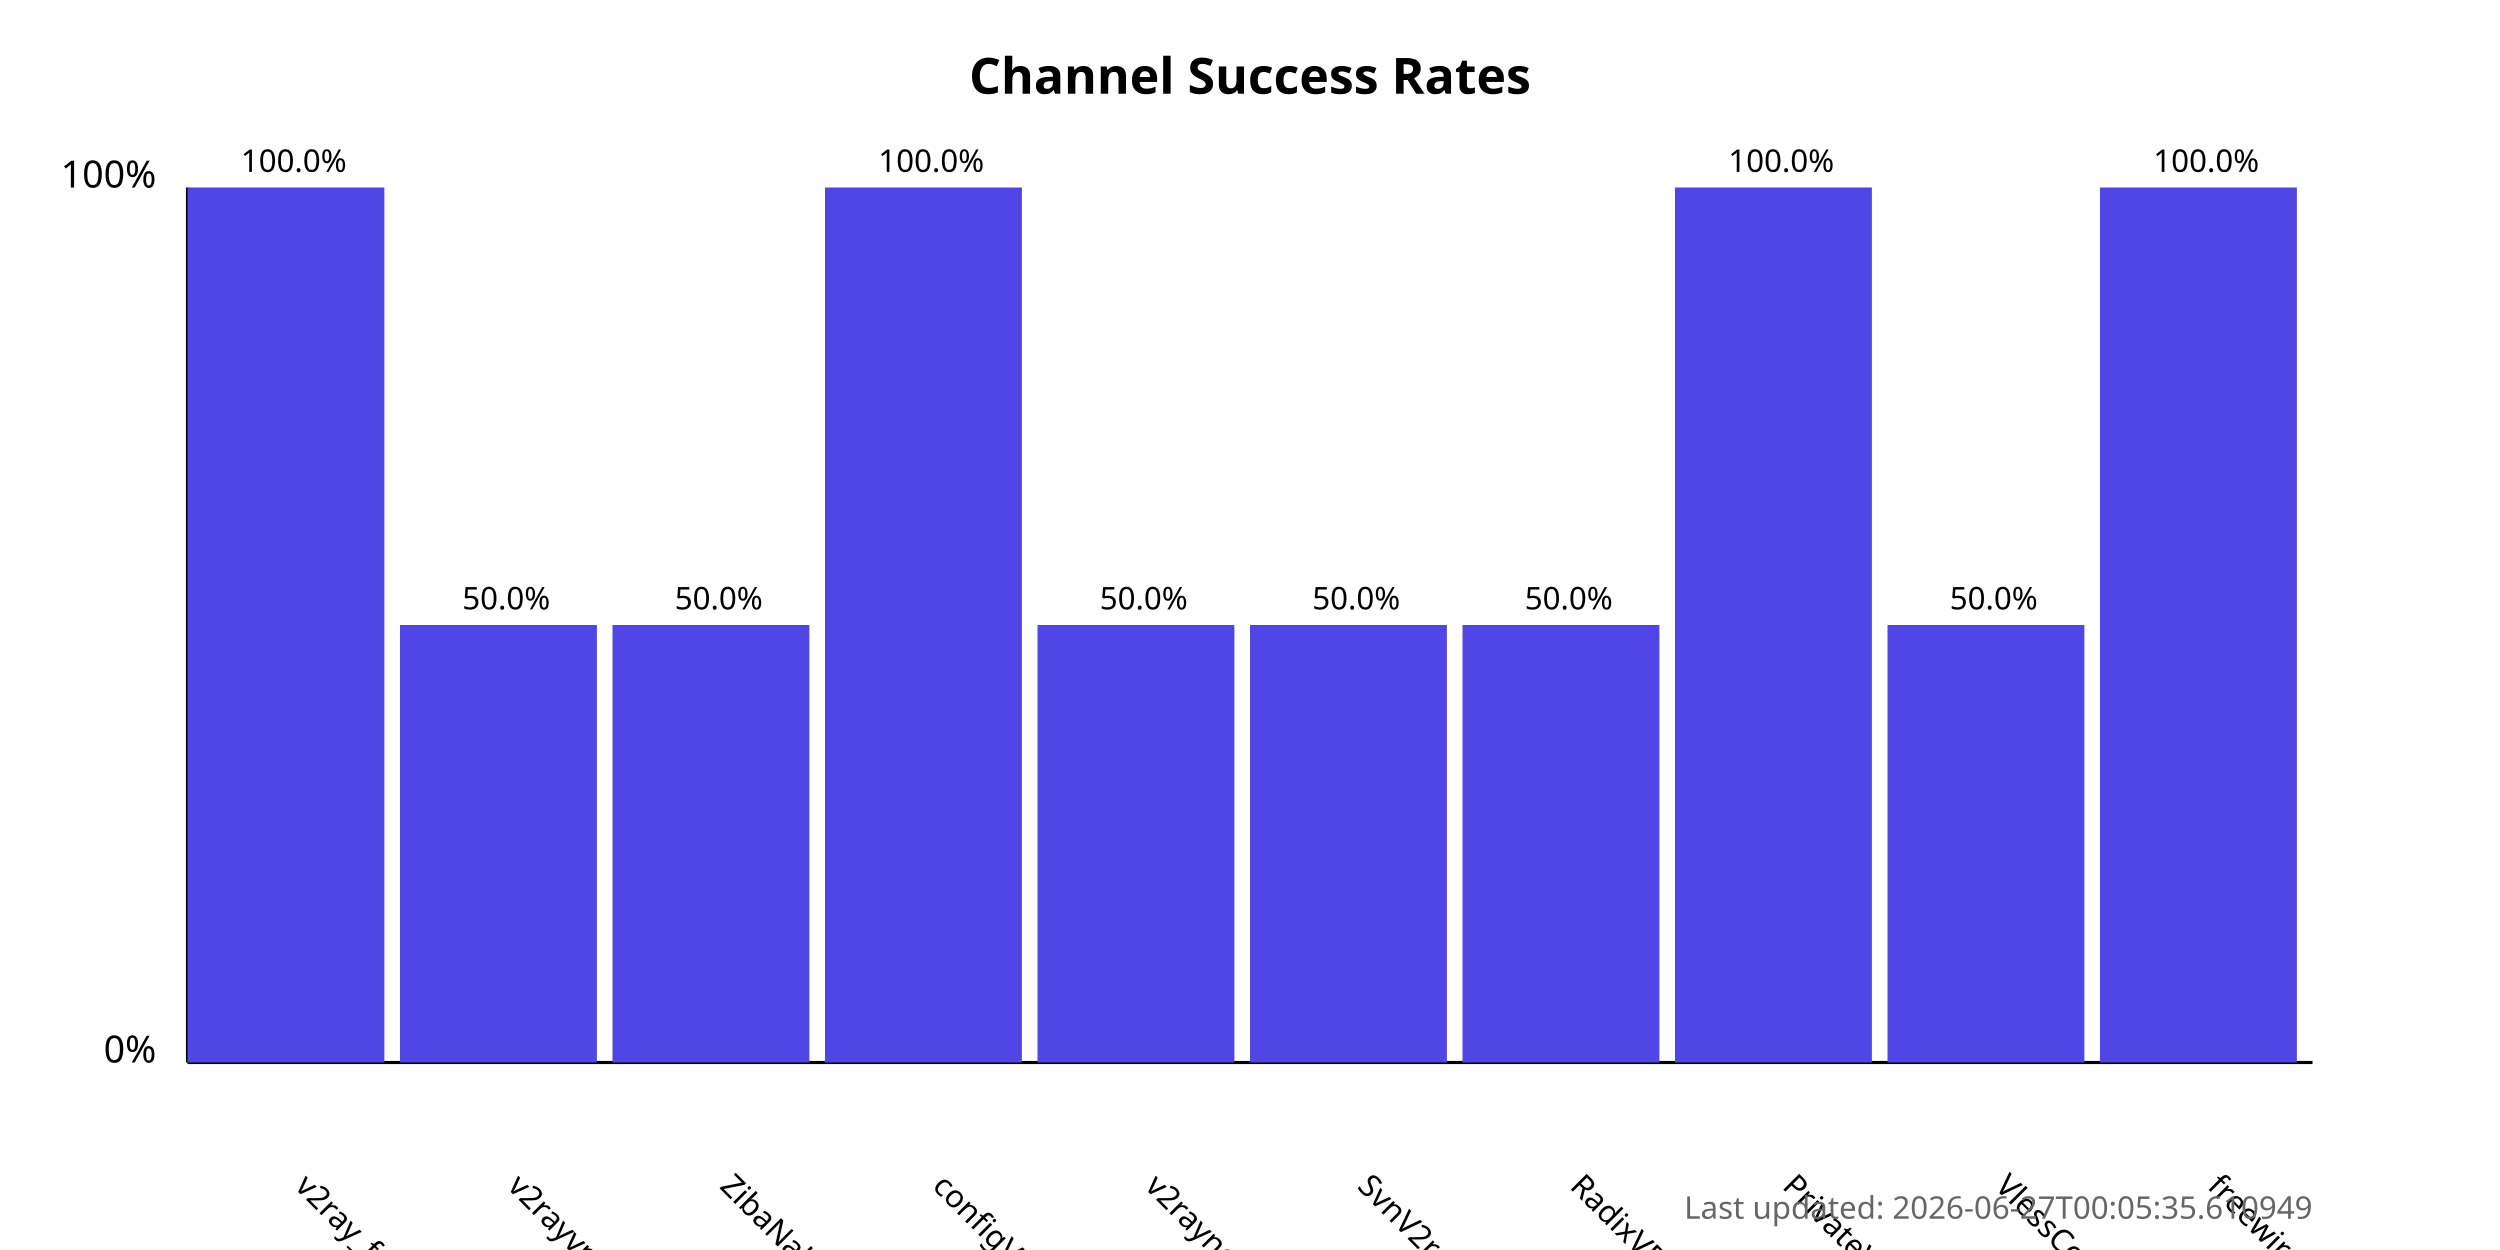
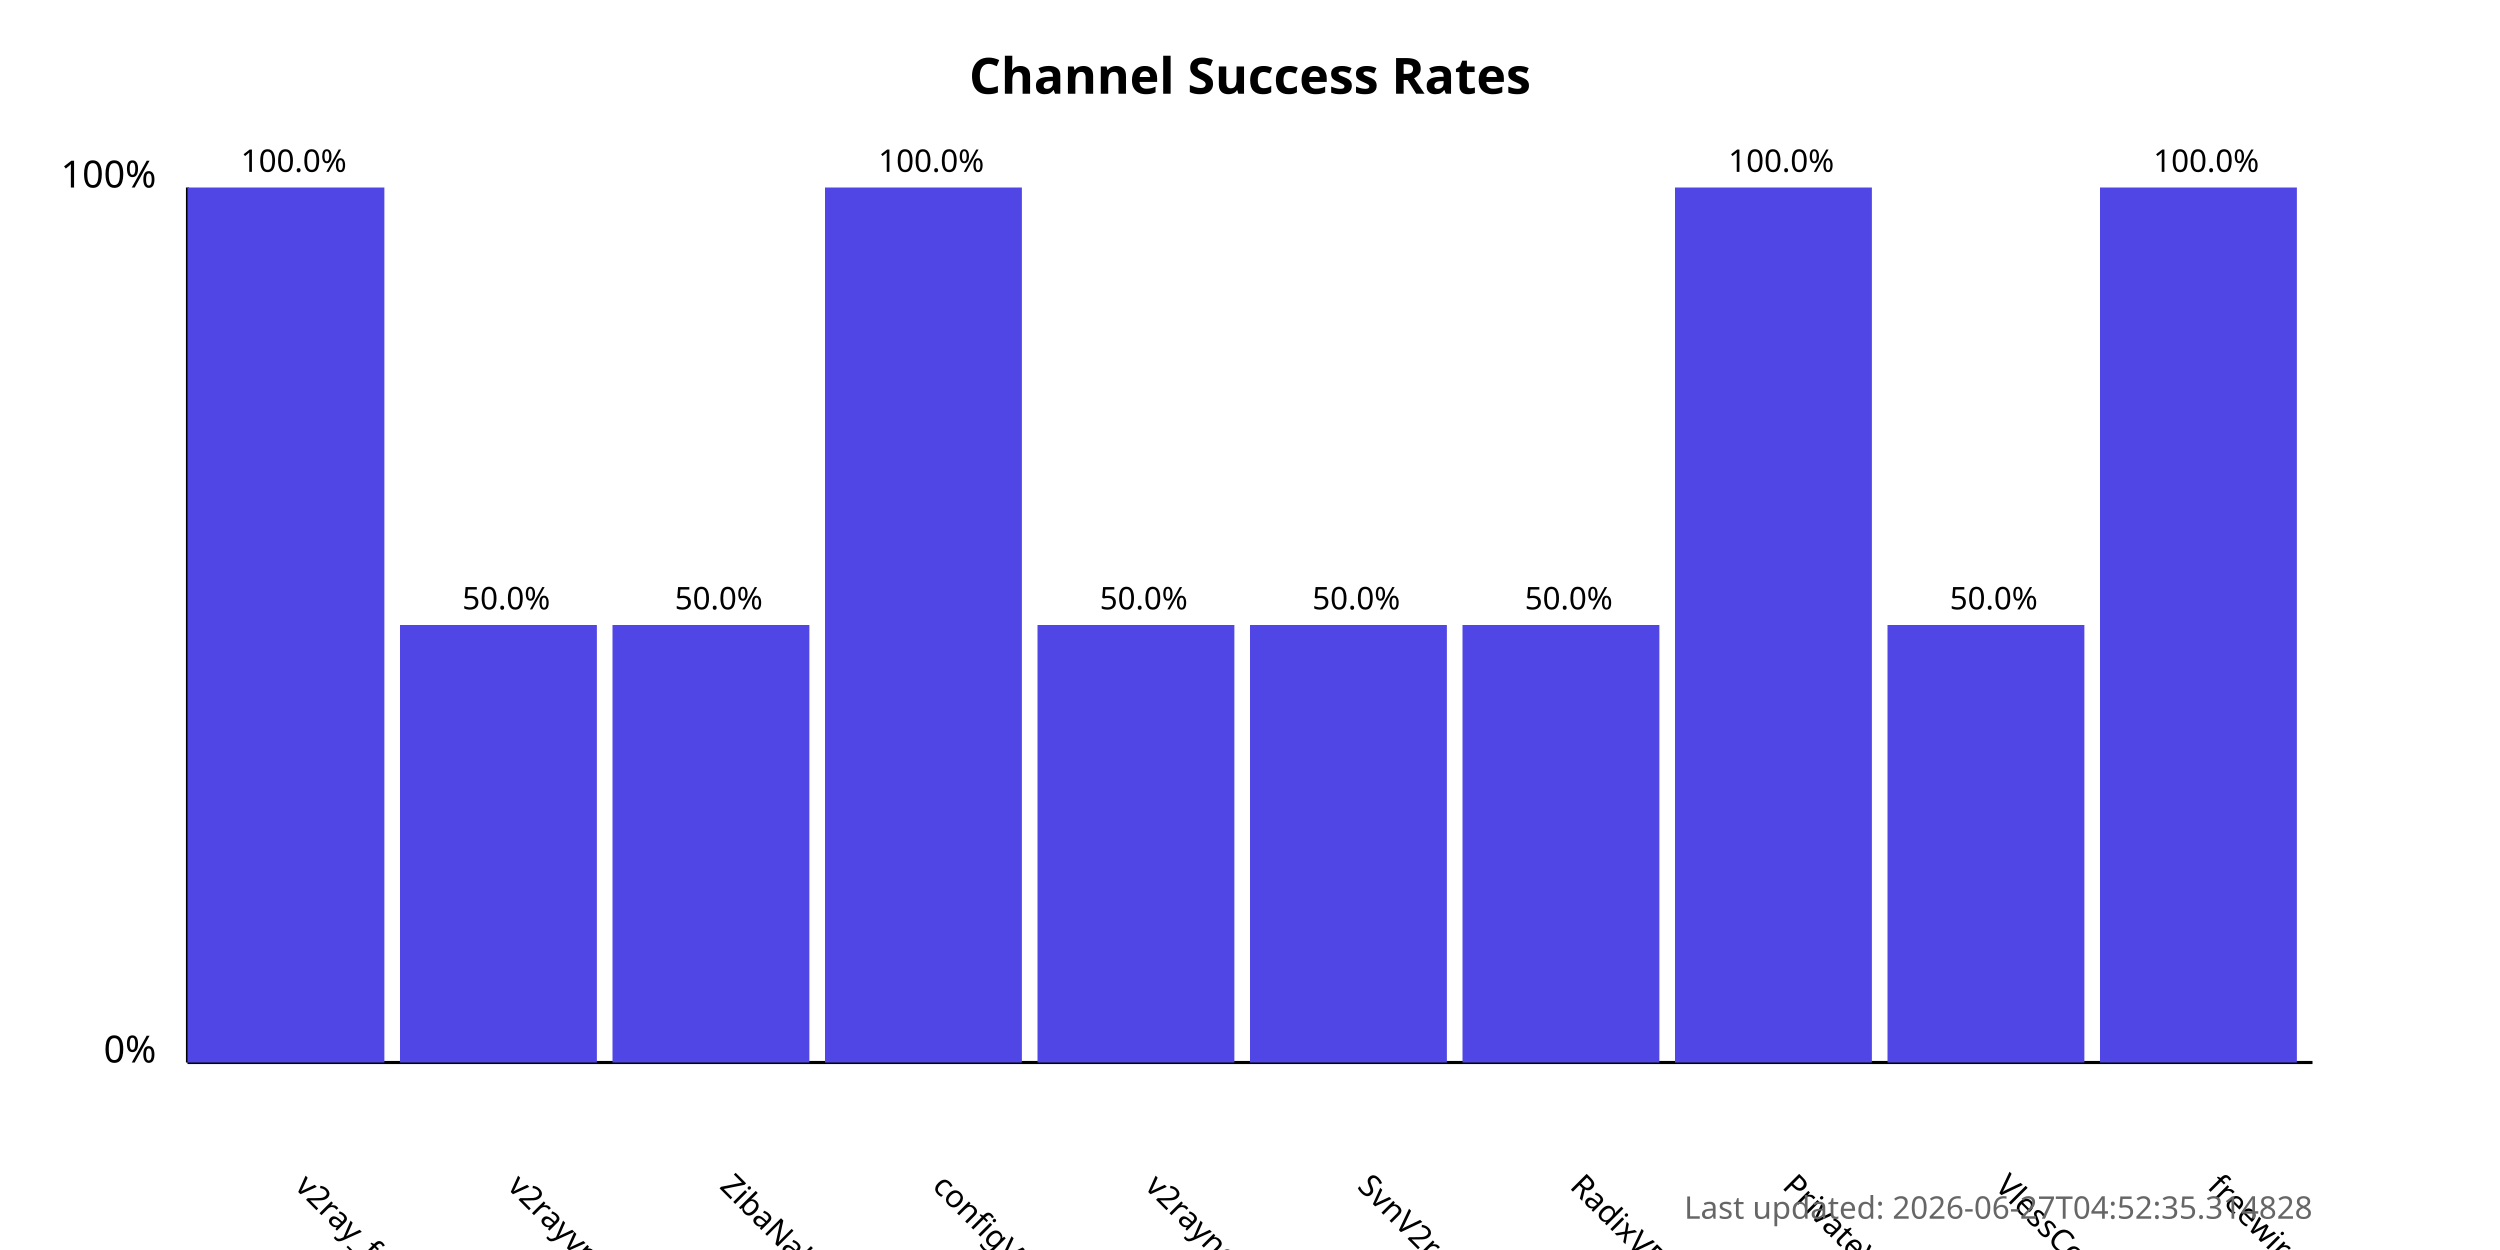
<svg xmlns="http://www.w3.org/2000/svg" width="800" height="400">
  <style>
            .chart-title { font: bold 16px sans-serif; }
            .axis-label { font: 12px sans-serif; }
            .tick-label { font: 10px sans-serif; }
            .bar { fill: #4f46e5; }
            .bar:hover { fill: #6366f1; }
            .timestamp { font: 10px sans-serif; fill: #666; }
        </style>
  <text x="400.0" y="30" text-anchor="middle" class="chart-title">
            Channel Success Rates
        </text>
  <line x1="60" y1="340" x2="60" y2="60" stroke="black" stroke-width="1" />
  <line x1="60" y1="340" x2="740" y2="340" stroke="black" stroke-width="1" />
  <text x="50" y="340" text-anchor="end" class="axis-label">0%</text>
  <text x="50" y="60" text-anchor="end" class="axis-label">100%</text>
  <g>
    <rect x="60" y="60.0" width="63.0" height="280.0" class="bar" />
    <text x="94.0" y="380" transform="rotate(45, 94.0, 380)" text-anchor="start" class="tick-label">
                v2ray_free_conf
            </text>
    <text x="94.0" y="55.0" text-anchor="middle" class="tick-label">
                100.0%
            </text>
  </g>
  <g>
    <rect x="128.0" y="200.0" width="63.0" height="140.0" class="bar" />
    <text x="162.0" y="380" transform="rotate(45, 162.0, 380)" text-anchor="start" class="tick-label">
                v2rayvpno
            </text>
    <text x="162.0" y="195.0" text-anchor="middle" class="tick-label">
                50.0%
            </text>
  </g>
  <g>
    <rect x="196.0" y="200.0" width="63.0" height="140.0" class="bar" />
    <text x="230.0" y="380" transform="rotate(45, 230.0, 380)" text-anchor="start" class="tick-label">
                ZibaNabz
            </text>
    <text x="230.0" y="195.0" text-anchor="middle" class="tick-label">
                50.0%
            </text>
  </g>
  <g>
    <rect x="264.0" y="60.0" width="63.0" height="280.0" class="bar" />
    <text x="298.0" y="380" transform="rotate(45, 298.0, 380)" text-anchor="start" class="tick-label">
                configV2rayForFree
            </text>
    <text x="298.0" y="55.0" text-anchor="middle" class="tick-label">
                100.0%
            </text>
  </g>
  <g>
    <rect x="332.0" y="200.0" width="63.0" height="140.0" class="bar" />
    <text x="366.0" y="380" transform="rotate(45, 366.0, 380)" text-anchor="start" class="tick-label">
                v2rayngvpn
            </text>
    <text x="366.0" y="195.0" text-anchor="middle" class="tick-label">
                50.0%
            </text>
  </g>
  <g>
    <rect x="400.0" y="200.0" width="63.0" height="140.0" class="bar" />
    <text x="434.0" y="380" transform="rotate(45, 434.0, 380)" text-anchor="start" class="tick-label">
                SvnV2ray
            </text>
    <text x="434.0" y="195.0" text-anchor="middle" class="tick-label">
                50.0%
            </text>
  </g>
  <g>
    <rect x="468.0" y="200.0" width="63.0" height="140.0" class="bar" />
    <text x="502.0" y="380" transform="rotate(45, 502.0, 380)" text-anchor="start" class="tick-label">
                RadixVPN
            </text>
    <text x="502.0" y="195.0" text-anchor="middle" class="tick-label">
                50.0%
            </text>
  </g>
  <g>
    <rect x="536.0" y="60.0" width="63.0" height="280.0" class="bar" />
    <text x="570.0" y="380" transform="rotate(45, 570.0, 380)" text-anchor="start" class="tick-label">
                PrivateVPNs
            </text>
    <text x="570.0" y="55.0" text-anchor="middle" class="tick-label">
                100.0%
            </text>
  </g>
  <g>
    <rect x="604.0" y="200.0" width="63.0" height="140.0" class="bar" />
    <text x="638.0" y="380" transform="rotate(45, 638.0, 380)" text-anchor="start" class="tick-label">
                VlessConfig
            </text>
    <text x="638.0" y="195.0" text-anchor="middle" class="tick-label">
                50.0%
            </text>
  </g>
  <g>
    <rect x="672.0" y="60.0" width="63.0" height="280.0" class="bar" />
    <text x="706.0" y="380" transform="rotate(45, 706.0, 380)" text-anchor="start" class="tick-label">
                freewireguard
            </text>
    <text x="706.0" y="55.0" text-anchor="middle" class="tick-label">
                100.0%
            </text>
  </g>
  <text x="740" y="390" text-anchor="end" class="timestamp">
-             Last updated: 2026-06-27T00:05:35.610949
+             Last updated: 2026-06-27T04:52:35.314828
        </text>
</svg>
